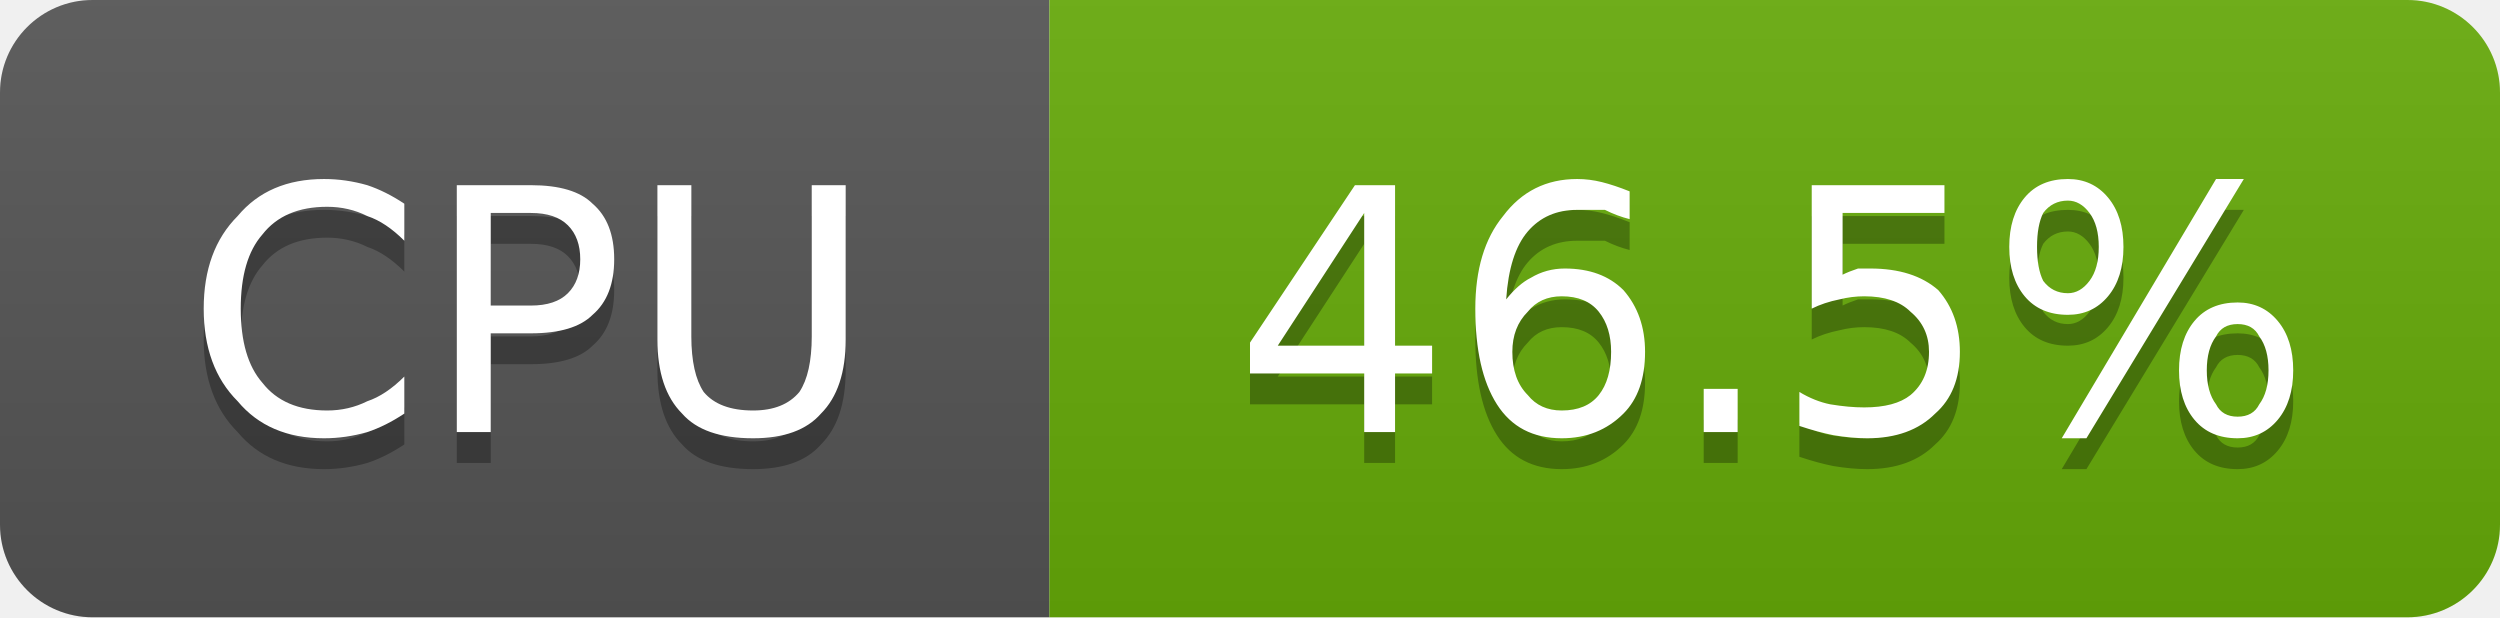
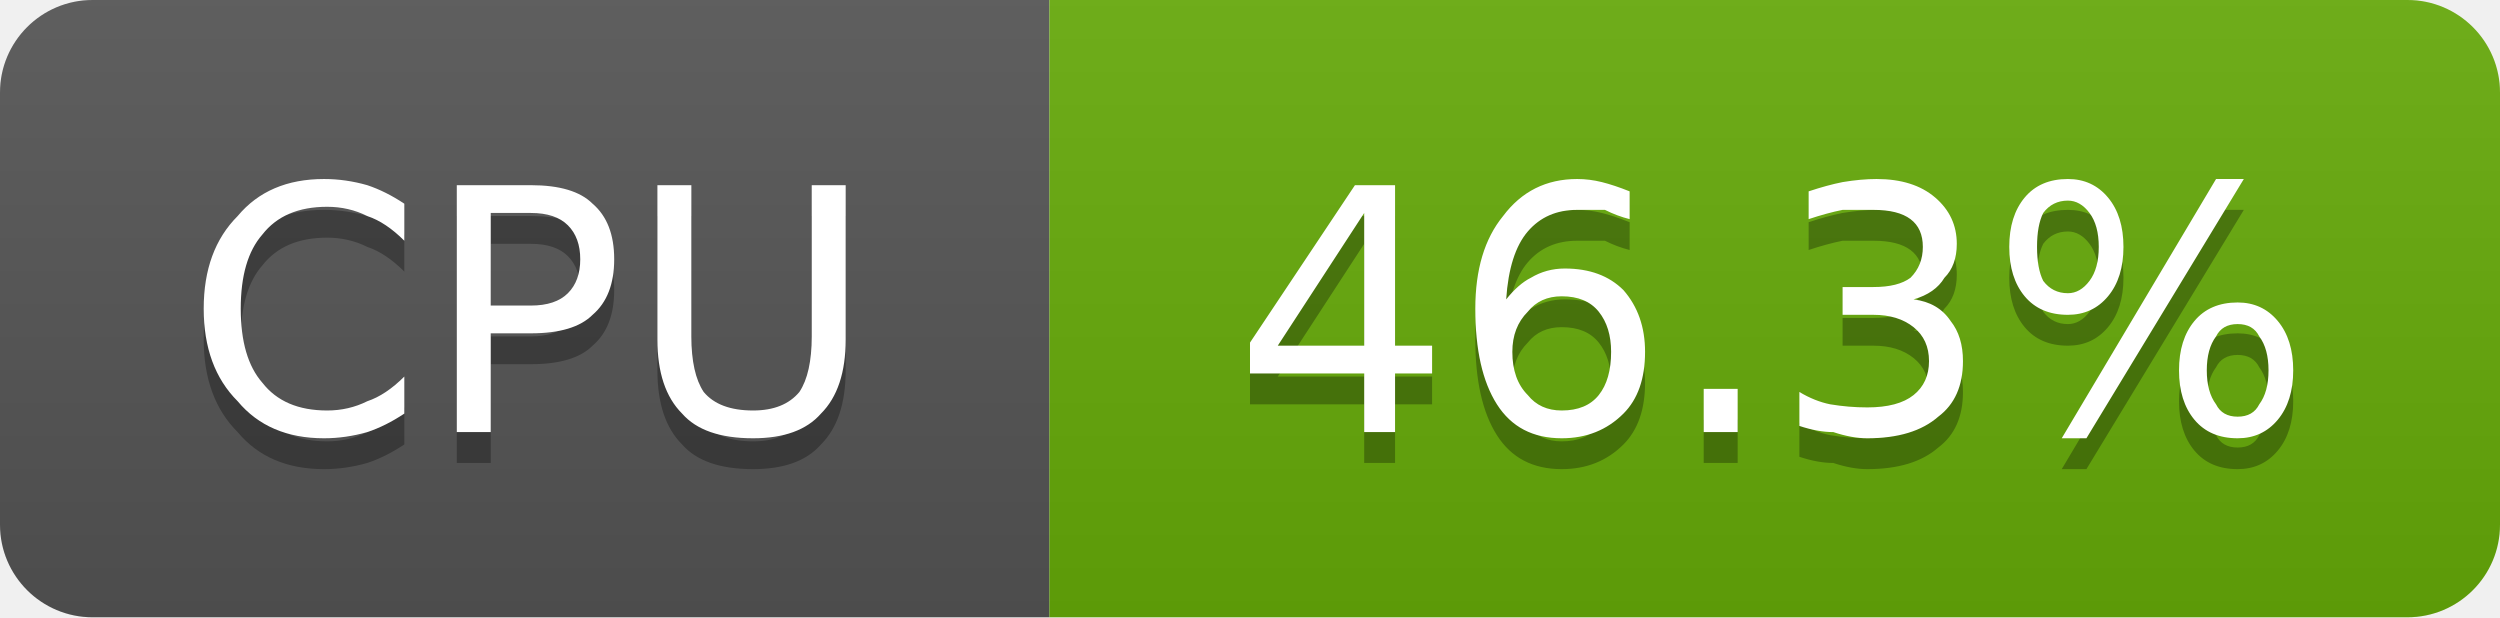
- <svg xmlns="http://www.w3.org/2000/svg" width="81" height="20" viewBox="0 0 81 20" role="img" aria-label="CPU: 46.5%">
+ <svg xmlns="http://www.w3.org/2000/svg" width="81" height="20" viewBox="0 0 81 20" role="img" aria-label="CPU: 46.3%">
  <linearGradient id="g-cluster_cpu_usage" x2="0" y2="100%">
    <stop offset="0" stop-color="#bbb" stop-opacity=".1" />
    <stop offset="1" stop-opacity=".1" />
  </linearGradient>
  <clipPath id="r-cluster_cpu_usage">
    <rect width="81" height="20" rx="3" fill="#fff" />
  </clipPath>
  <g clip-path="url(#r-cluster_cpu_usage)">
    <rect width="34" height="20" fill="#555" />
    <rect x="34" width="47" height="20" fill="#67ac09" />
    <rect width="81" height="20" fill="url(#g-cluster_cpu_usage)" />
    <path transform="translate(0 1)" fill="#010101" fill-opacity=".3" d="M13.1 6.6L13.1 7.8Q12.5 7.2 11.9 7.0Q11.3 6.7 10.6 6.7Q9.2 6.7 8.5 7.6Q7.8 8.4 7.8 10.0Q7.8 11.6 8.5 12.4Q9.2 13.3 10.6 13.3Q11.3 13.3 11.9 13.0Q12.5 12.8 13.1 12.2L13.1 13.4Q12.5 13.8 11.9 14.0Q11.2 14.2 10.5 14.2Q8.7 14.2 7.7 13.0Q6.6 11.9 6.6 10.0Q6.6 8.1 7.7 7.0Q8.7 5.8 10.5 5.8Q11.2 5.8 11.9 6.0Q12.5 6.2 13.1 6.6ZM15.9 6.9L15.9 9.9L17.2 9.9Q18.0 9.9 18.4 9.5Q18.8 9.1 18.8 8.4Q18.8 7.7 18.4 7.3Q18.0 6.9 17.2 6.9L15.9 6.9ZM14.8 6.0L17.2 6.0Q18.6 6.0 19.2 6.6Q19.9 7.2 19.9 8.4Q19.9 9.6 19.2 10.2Q18.6 10.8 17.2 10.8L15.9 10.8L15.9 14.0L14.8 14.0L14.8 6.0ZM21.3 6.0L22.4 6.0L22.4 10.9Q22.4 12.1 22.8 12.7Q23.3 13.3 24.4 13.3Q25.4 13.3 25.9 12.7Q26.3 12.1 26.3 10.9L26.3 6.0L27.4 6.0L27.4 11.0Q27.4 12.6 26.6 13.4Q25.9 14.2 24.4 14.2Q22.8 14.2 22.1 13.4Q21.3 12.6 21.3 11.0L21.3 6.0Z" />
    <path fill="#fff" d="M13.1 6.6L13.1 7.8Q12.5 7.2 11.9 7.0Q11.3 6.7 10.6 6.7Q9.2 6.7 8.5 7.6Q7.8 8.4 7.8 10.0Q7.8 11.6 8.5 12.4Q9.2 13.3 10.6 13.3Q11.3 13.3 11.9 13.0Q12.5 12.8 13.1 12.2L13.1 13.4Q12.5 13.8 11.9 14.0Q11.2 14.2 10.5 14.2Q8.7 14.2 7.7 13.0Q6.6 11.9 6.6 10.0Q6.6 8.1 7.7 7.0Q8.7 5.8 10.5 5.8Q11.2 5.8 11.9 6.0Q12.5 6.2 13.1 6.6ZM15.9 6.9L15.9 9.9L17.2 9.9Q18.0 9.9 18.4 9.5Q18.8 9.1 18.8 8.4Q18.8 7.7 18.4 7.3Q18.0 6.9 17.2 6.9L15.9 6.9ZM14.8 6.0L17.2 6.0Q18.6 6.0 19.2 6.6Q19.9 7.2 19.9 8.4Q19.9 9.6 19.2 10.2Q18.6 10.8 17.2 10.8L15.9 10.8L15.9 14.0L14.8 14.0L14.8 6.0ZM21.3 6.0L22.4 6.0L22.4 10.9Q22.4 12.1 22.8 12.7Q23.3 13.3 24.4 13.3Q25.4 13.3 25.9 12.7Q26.3 12.1 26.3 10.9L26.3 6.0L27.4 6.0L27.4 11.0Q27.4 12.6 26.6 13.4Q25.9 14.2 24.4 14.2Q22.8 14.2 22.1 13.4Q21.3 12.6 21.3 11.0L21.3 6.0Z" />
-     <path transform="translate(0 1)" fill="#010101" fill-opacity=".3" d="M44.2 6.9L41.4 11.2L44.2 11.2L44.2 6.9ZM43.9 6.0L45.2 6.0L45.2 11.2L46.4 11.2L46.4 12.1L45.2 12.1L45.2 14.0L44.2 14.0L44.2 12.1L40.5 12.1L40.5 11.1L43.9 6.0ZM50.6 9.6Q49.9 9.6 49.5 10.1Q49.0 10.6 49.0 11.4Q49.0 12.3 49.5 12.8Q49.9 13.3 50.6 13.3Q51.4 13.3 51.8 12.8Q52.2 12.3 52.2 11.4Q52.2 10.6 51.8 10.1Q51.4 9.6 50.6 9.6ZM52.8 6.2L52.8 7.1Q52.4 7.0 52.0 6.8Q51.5 6.8 51.1 6.8Q50.1 6.8 49.5 7.5Q48.9 8.2 48.8 9.7Q49.2 9.2 49.6 9.0Q50.1 8.7 50.7 8.7Q51.9 8.7 52.6 9.4Q53.3 10.2 53.3 11.4Q53.3 12.7 52.6 13.4Q51.8 14.2 50.6 14.2Q49.2 14.2 48.5 13.1Q47.8 12.0 47.8 10.0Q47.8 8.1 48.7 7.0Q49.6 5.8 51.1 5.8Q51.5 5.8 51.9 5.9Q52.3 6.0 52.8 6.2ZM55.2 12.6L56.3 12.6L56.3 14.0L55.2 14.0L55.2 12.6ZM58.7 6.0L63.0 6.0L63.0 6.9L59.7 6.9L59.7 8.9Q59.9 8.8 60.2 8.7Q60.4 8.7 60.6 8.7Q62.0 8.7 62.8 9.4Q63.5 10.2 63.5 11.4Q63.5 12.7 62.7 13.4Q61.9 14.2 60.5 14.2Q60.0 14.2 59.4 14.1Q58.9 14.0 58.3 13.8L58.3 12.7Q58.8 13.0 59.3 13.1Q59.9 13.2 60.4 13.2Q61.4 13.2 61.9 12.8Q62.5 12.3 62.5 11.4Q62.5 10.6 61.9 10.1Q61.4 9.6 60.4 9.6Q60.0 9.6 59.6 9.7Q59.1 9.8 58.7 10.0L58.7 6.0ZM72.5 10.5Q72.0 10.5 71.8 10.9Q71.5 11.3 71.5 12.0Q71.5 12.7 71.8 13.1Q72.0 13.5 72.5 13.5Q73.0 13.5 73.2 13.1Q73.5 12.7 73.5 12.0Q73.5 11.3 73.2 10.9Q73.0 10.5 72.5 10.5ZM72.5 9.8Q73.3 9.8 73.8 10.4Q74.3 11.0 74.3 12.0Q74.3 13.0 73.8 13.6Q73.3 14.2 72.5 14.2Q71.6 14.2 71.1 13.6Q70.6 13.0 70.6 12.0Q70.6 11.0 71.1 10.4Q71.6 9.8 72.5 9.8ZM67.0 6.5Q66.5 6.5 66.2 6.9Q66.0 7.3 66.0 8.0Q66.0 8.7 66.2 9.1Q66.5 9.5 67.0 9.5Q67.4 9.5 67.7 9.1Q68.0 8.7 68.0 8.0Q68.0 7.3 67.7 6.9Q67.4 6.5 67.0 6.5ZM71.8 5.8L72.7 5.8L67.6 14.2L66.8 14.2L71.8 5.8ZM67.0 5.8Q67.8 5.8 68.3 6.4Q68.8 7.0 68.8 8.0Q68.8 9.0 68.3 9.6Q67.8 10.2 67.0 10.2Q66.1 10.2 65.6 9.6Q65.1 9.0 65.1 8.0Q65.1 7.0 65.6 6.4Q66.1 5.8 67.0 5.8Z" />
-     <path fill="#fff" d="M44.2 6.9L41.4 11.2L44.2 11.2L44.2 6.9ZM43.9 6.0L45.2 6.0L45.2 11.2L46.4 11.2L46.4 12.1L45.2 12.1L45.2 14.0L44.2 14.0L44.2 12.1L40.5 12.1L40.5 11.1L43.9 6.0ZM50.6 9.6Q49.9 9.6 49.5 10.1Q49.0 10.6 49.0 11.4Q49.0 12.3 49.5 12.8Q49.9 13.3 50.6 13.3Q51.4 13.3 51.8 12.8Q52.2 12.3 52.2 11.4Q52.2 10.6 51.8 10.1Q51.4 9.6 50.6 9.6ZM52.8 6.2L52.8 7.1Q52.4 7.0 52.0 6.8Q51.5 6.8 51.1 6.8Q50.1 6.8 49.5 7.5Q48.9 8.2 48.8 9.7Q49.2 9.2 49.6 9.0Q50.1 8.7 50.7 8.7Q51.9 8.7 52.6 9.4Q53.3 10.2 53.3 11.4Q53.3 12.7 52.6 13.4Q51.8 14.2 50.6 14.2Q49.2 14.2 48.5 13.1Q47.8 12.0 47.8 10.0Q47.8 8.1 48.7 7.0Q49.6 5.8 51.1 5.8Q51.5 5.8 51.9 5.9Q52.3 6.0 52.8 6.2ZM55.2 12.6L56.3 12.6L56.3 14.0L55.2 14.0L55.2 12.6ZM58.7 6.0L63.0 6.0L63.0 6.9L59.7 6.9L59.7 8.9Q59.9 8.8 60.2 8.7Q60.4 8.7 60.6 8.7Q62.0 8.7 62.8 9.4Q63.5 10.2 63.5 11.4Q63.5 12.7 62.7 13.4Q61.9 14.2 60.5 14.2Q60.0 14.2 59.4 14.1Q58.9 14.0 58.3 13.8L58.3 12.7Q58.8 13.0 59.3 13.1Q59.9 13.2 60.4 13.2Q61.4 13.2 61.9 12.8Q62.5 12.3 62.5 11.4Q62.5 10.6 61.9 10.1Q61.4 9.6 60.4 9.6Q60.0 9.6 59.6 9.7Q59.1 9.8 58.7 10.0L58.7 6.0ZM72.5 10.5Q72.0 10.5 71.8 10.9Q71.5 11.3 71.5 12.0Q71.5 12.7 71.8 13.1Q72.0 13.5 72.5 13.5Q73.0 13.5 73.2 13.1Q73.5 12.7 73.5 12.0Q73.5 11.3 73.2 10.9Q73.0 10.5 72.5 10.5ZM72.5 9.8Q73.3 9.8 73.8 10.4Q74.3 11.0 74.3 12.0Q74.3 13.0 73.8 13.6Q73.3 14.2 72.5 14.2Q71.6 14.2 71.1 13.6Q70.6 13.0 70.6 12.0Q70.6 11.0 71.1 10.4Q71.6 9.8 72.5 9.8ZM67.0 6.5Q66.5 6.5 66.2 6.9Q66.0 7.3 66.0 8.0Q66.0 8.7 66.2 9.1Q66.5 9.5 67.0 9.5Q67.4 9.5 67.7 9.1Q68.0 8.7 68.0 8.0Q68.0 7.3 67.7 6.9Q67.4 6.5 67.0 6.5ZM71.8 5.8L72.7 5.8L67.6 14.2L66.8 14.2L71.8 5.8ZM67.0 5.8Q67.8 5.8 68.3 6.4Q68.8 7.0 68.8 8.0Q68.8 9.0 68.3 9.6Q67.8 10.2 67.0 10.2Q66.1 10.2 65.6 9.6Q65.1 9.0 65.1 8.0Q65.1 7.0 65.6 6.4Q66.1 5.8 67.0 5.8Z" />
+     <path transform="translate(0 1)" fill="#010101" fill-opacity=".3" d="M44.2 6.9L41.4 11.2L44.2 11.2L44.2 6.9ZM43.9 6.0L45.2 6.0L45.2 11.2L46.4 11.2L46.4 12.1L45.2 12.1L45.2 14.0L44.2 14.0L44.2 12.1L40.5 12.1L40.5 11.1L43.9 6.0ZM50.6 9.6Q49.9 9.6 49.5 10.1Q49.0 10.6 49.0 11.4Q49.0 12.3 49.5 12.8Q49.9 13.3 50.6 13.3Q51.4 13.3 51.8 12.8Q52.2 12.3 52.2 11.4Q52.2 10.6 51.8 10.1Q51.4 9.6 50.6 9.6ZM52.8 6.2L52.8 7.1Q52.4 7.0 52.0 6.8Q51.5 6.8 51.1 6.8Q50.1 6.8 49.5 7.5Q48.9 8.2 48.8 9.7Q49.2 9.2 49.6 9.0Q50.1 8.7 50.7 8.7Q51.9 8.7 52.6 9.4Q53.3 10.2 53.3 11.4Q53.3 12.7 52.6 13.4Q51.8 14.2 50.6 14.2Q49.2 14.2 48.5 13.1Q47.8 12.0 47.8 10.0Q47.8 8.1 48.7 7.0Q49.6 5.8 51.1 5.8Q51.5 5.8 51.9 5.9Q52.3 6.0 52.8 6.2ZM55.2 12.6L56.3 12.6L56.3 14.0L55.2 14.0L55.2 12.6ZM62.0 9.7Q62.8 9.8 63.2 10.4Q63.6 10.9 63.6 11.7Q63.6 12.9 62.8 13.5Q62.0 14.2 60.5 14.2Q60.0 14.2 59.4 14.0Q58.9 14.0 58.3 13.8L58.3 12.7Q58.8 13.0 59.3 13.1Q59.9 13.2 60.5 13.2Q61.5 13.2 62.0 12.8Q62.5 12.4 62.5 11.7Q62.5 11.0 62.0 10.6Q61.5 10.2 60.7 10.2L59.7 10.2L59.7 9.3L60.7 9.3Q61.5 9.3 61.9 9.0Q62.3 8.6 62.3 8.0Q62.3 7.4 61.9 7.1Q61.5 6.8 60.7 6.8Q60.2 6.8 59.7 6.8Q59.2 6.9 58.6 7.1L58.6 6.2Q59.2 6.0 59.7 5.9Q60.3 5.8 60.8 5.8Q62.0 5.8 62.7 6.4Q63.4 7.0 63.4 7.9Q63.4 8.6 63.0 9.0Q62.7 9.5 62.0 9.7ZM72.5 10.5Q72.0 10.5 71.8 10.9Q71.5 11.3 71.5 12.0Q71.5 12.7 71.8 13.1Q72.0 13.5 72.5 13.5Q73.0 13.5 73.2 13.1Q73.5 12.7 73.5 12.0Q73.5 11.3 73.2 10.9Q73.0 10.5 72.5 10.5ZM72.5 9.8Q73.3 9.8 73.8 10.4Q74.3 11.0 74.3 12.0Q74.3 13.0 73.8 13.6Q73.3 14.2 72.5 14.2Q71.6 14.2 71.1 13.6Q70.6 13.0 70.6 12.0Q70.6 11.0 71.1 10.4Q71.6 9.8 72.5 9.8ZM67.0 6.5Q66.5 6.5 66.2 6.9Q66.0 7.3 66.0 8.0Q66.0 8.7 66.2 9.1Q66.5 9.5 67.0 9.5Q67.4 9.5 67.7 9.1Q68.0 8.7 68.0 8.0Q68.0 7.3 67.7 6.9Q67.4 6.5 67.0 6.5ZM71.8 5.8L72.7 5.8L67.6 14.2L66.8 14.2L71.8 5.8ZM67.0 5.8Q67.8 5.8 68.3 6.4Q68.8 7.0 68.8 8.0Q68.8 9.0 68.3 9.6Q67.8 10.2 67.0 10.2Q66.1 10.2 65.6 9.6Q65.1 9.0 65.1 8.0Q65.1 7.0 65.6 6.4Q66.1 5.8 67.0 5.8Z" />
+     <path fill="#fff" d="M44.2 6.9L41.4 11.2L44.2 11.2L44.2 6.9ZM43.9 6.0L45.2 6.0L45.2 11.2L46.4 11.2L46.4 12.1L45.2 12.1L45.2 14.0L44.2 14.0L44.2 12.1L40.5 12.1L40.5 11.1L43.9 6.0ZM50.6 9.6Q49.9 9.6 49.5 10.1Q49.0 10.6 49.0 11.4Q49.0 12.3 49.5 12.8Q49.9 13.3 50.6 13.3Q51.4 13.3 51.8 12.8Q52.2 12.3 52.2 11.4Q52.2 10.6 51.8 10.1Q51.4 9.6 50.6 9.6ZM52.8 6.2L52.8 7.1Q52.4 7.0 52.0 6.8Q51.5 6.8 51.1 6.8Q50.1 6.8 49.5 7.5Q48.9 8.2 48.8 9.7Q49.2 9.2 49.6 9.0Q50.1 8.7 50.7 8.7Q51.9 8.7 52.6 9.4Q53.3 10.2 53.3 11.4Q53.3 12.7 52.6 13.4Q51.8 14.2 50.6 14.2Q49.2 14.2 48.5 13.1Q47.8 12.0 47.8 10.0Q47.8 8.1 48.7 7.0Q49.6 5.8 51.1 5.8Q51.5 5.8 51.9 5.9Q52.3 6.0 52.8 6.2ZM55.2 12.6L56.3 12.6L56.3 14.0L55.2 14.0L55.2 12.6ZM62.0 9.7Q62.8 9.8 63.2 10.4Q63.6 10.9 63.6 11.7Q63.6 12.9 62.8 13.5Q62.0 14.2 60.5 14.2Q60.0 14.2 59.4 14.0Q58.9 14.0 58.3 13.8L58.3 12.7Q58.8 13.0 59.3 13.1Q59.9 13.2 60.5 13.2Q61.5 13.2 62.0 12.8Q62.5 12.4 62.5 11.7Q62.5 11.0 62.0 10.6Q61.5 10.2 60.7 10.2L59.7 10.2L59.7 9.3L60.7 9.3Q61.5 9.3 61.9 9.0Q62.3 8.6 62.3 8.0Q62.3 7.4 61.9 7.1Q61.5 6.8 60.7 6.8Q60.2 6.8 59.7 6.8Q59.2 6.9 58.6 7.1L58.6 6.2Q59.2 6.0 59.7 5.9Q60.3 5.8 60.8 5.8Q62.0 5.8 62.7 6.4Q63.4 7.0 63.4 7.9Q63.4 8.6 63.0 9.0Q62.7 9.5 62.0 9.7ZM72.5 10.5Q72.0 10.5 71.8 10.9Q71.5 11.3 71.5 12.0Q71.5 12.7 71.8 13.1Q72.0 13.5 72.5 13.5Q73.0 13.5 73.2 13.1Q73.5 12.7 73.5 12.0Q73.5 11.3 73.2 10.9Q73.0 10.5 72.5 10.5ZM72.5 9.8Q73.3 9.8 73.8 10.4Q74.3 11.0 74.3 12.0Q74.3 13.0 73.8 13.6Q73.3 14.2 72.5 14.2Q71.6 14.2 71.1 13.6Q70.6 13.0 70.6 12.0Q70.6 11.0 71.1 10.4Q71.6 9.8 72.5 9.8ZM67.0 6.5Q66.5 6.5 66.2 6.9Q66.0 7.3 66.0 8.0Q66.0 8.7 66.2 9.1Q66.5 9.5 67.0 9.5Q67.4 9.5 67.7 9.1Q68.0 8.7 68.0 8.0Q68.0 7.3 67.7 6.9Q67.4 6.5 67.0 6.5ZM71.8 5.8L72.7 5.8L67.6 14.2L66.8 14.2L71.8 5.8ZM67.0 5.8Q67.8 5.8 68.3 6.4Q68.8 7.0 68.8 8.0Q68.8 9.0 68.3 9.6Q67.8 10.2 67.0 10.2Q66.1 10.2 65.6 9.6Q65.1 9.0 65.1 8.0Q65.1 7.0 65.6 6.4Q66.1 5.8 67.0 5.8Z" />
  </g>
</svg>
